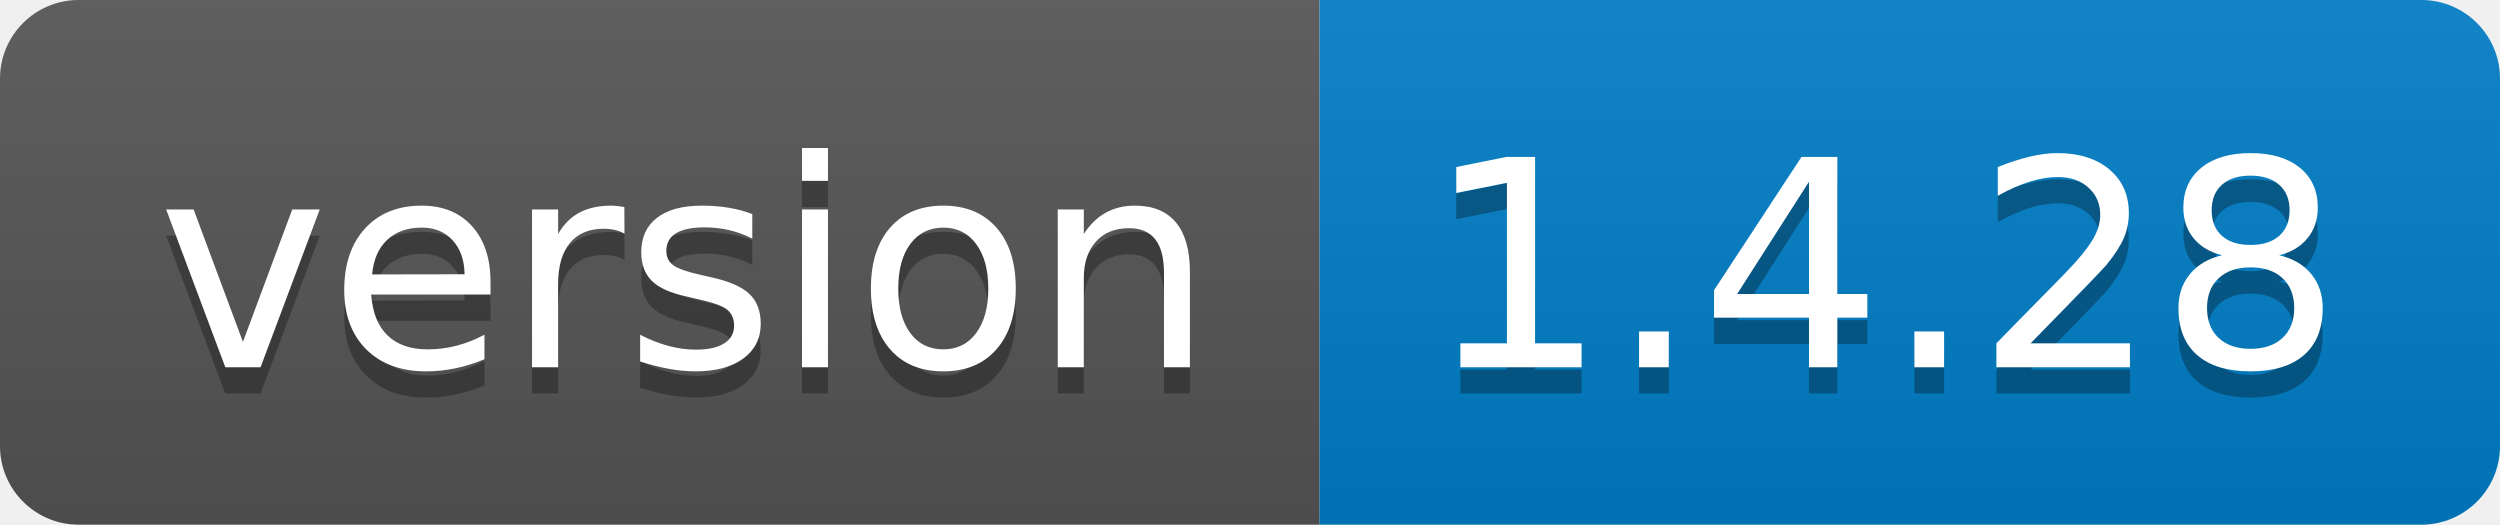
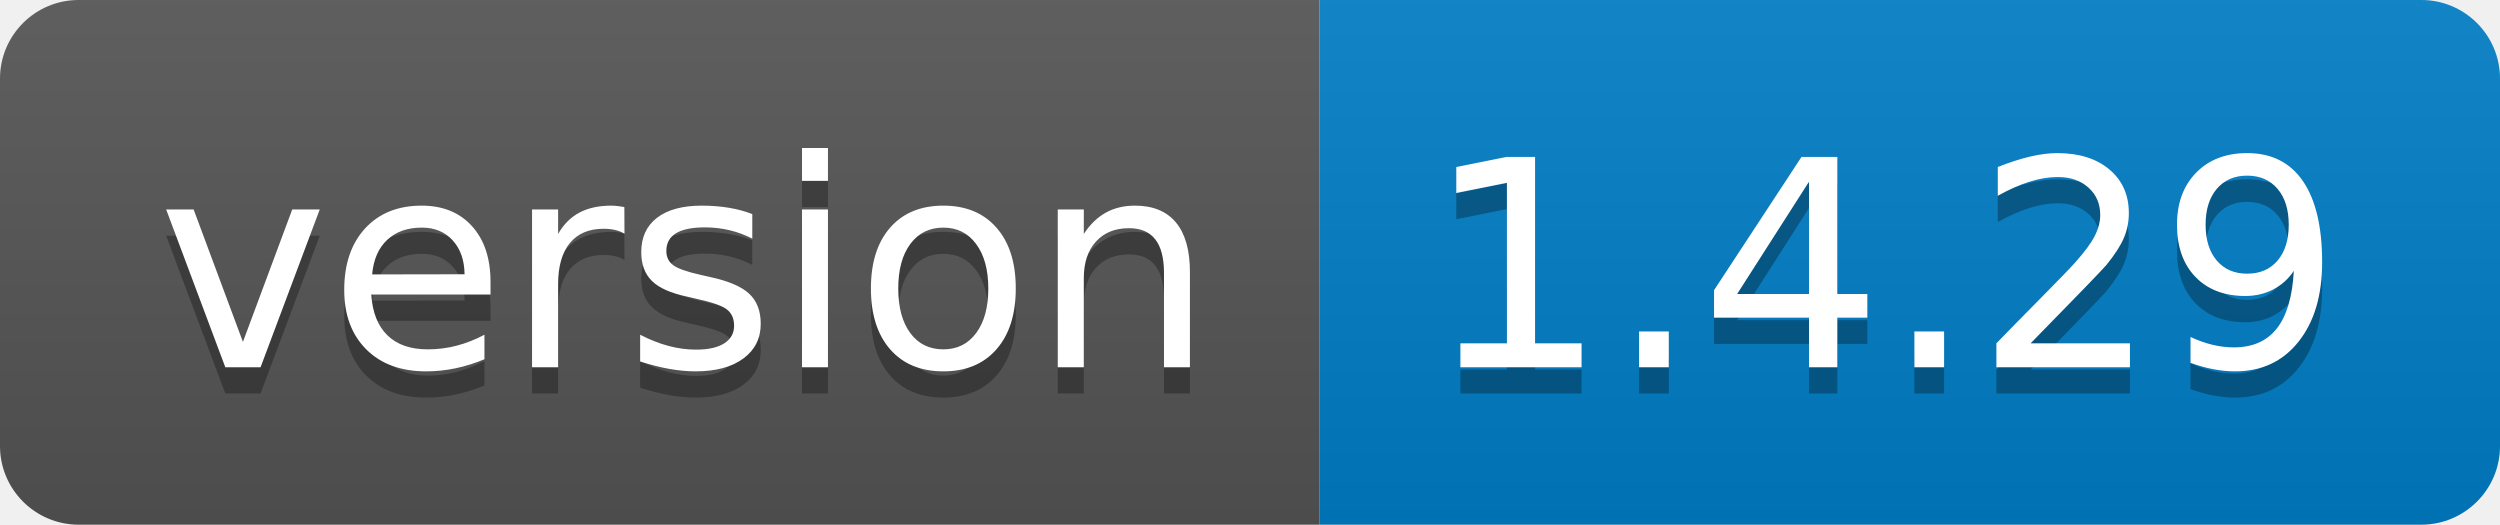
<svg xmlns="http://www.w3.org/2000/svg" width="95.3" height="20">
  <linearGradient id="smooth" x2="0" y2="100%">
    <stop offset="0" stop-color="#bbb" stop-opacity=".1" />
    <stop offset="1" stop-opacity=".1" />
  </linearGradient>
  <clipPath id="round">
    <rect width="95.3" height="20" rx="3" fill="#fff" />
  </clipPath>
  <g clip-path="url(#round)">
    <rect width="50.3" height="20" fill="#555" />
    <rect x="50.3" width="45.0" height="20" fill="#007ec6" />
    <rect width="95.3" height="20" fill="url(#smooth)" />
  </g>
  <g fill="#fff" text-anchor="middle" font-family="DejaVu Sans,Verdana,Geneva,sans-serif" font-size="110">
    <text x="261.5" y="150" fill="#010101" fill-opacity=".3" transform="scale(0.1)" textLength="403.0" lengthAdjust="spacing">version</text>
    <text x="261.5" y="140" transform="scale(0.1)" textLength="403.0" lengthAdjust="spacing">version</text>
-     <text x="718.0" y="150" fill="#010101" fill-opacity=".3" transform="scale(0.1)" textLength="350.0" lengthAdjust="spacing">1.4.28</text>
-     <text x="718.0" y="140" transform="scale(0.1)" textLength="350.0" lengthAdjust="spacing">1.4.28</text>
+     <text x="718.0" y="150" fill="#010101" fill-opacity=".3" transform="scale(0.1)" textLength="350.0" lengthAdjust="spacing">1.4.29</text>
+     <text x="718.0" y="140" transform="scale(0.1)" textLength="350.0" lengthAdjust="spacing">1.4.29</text>
  </g>
</svg>
